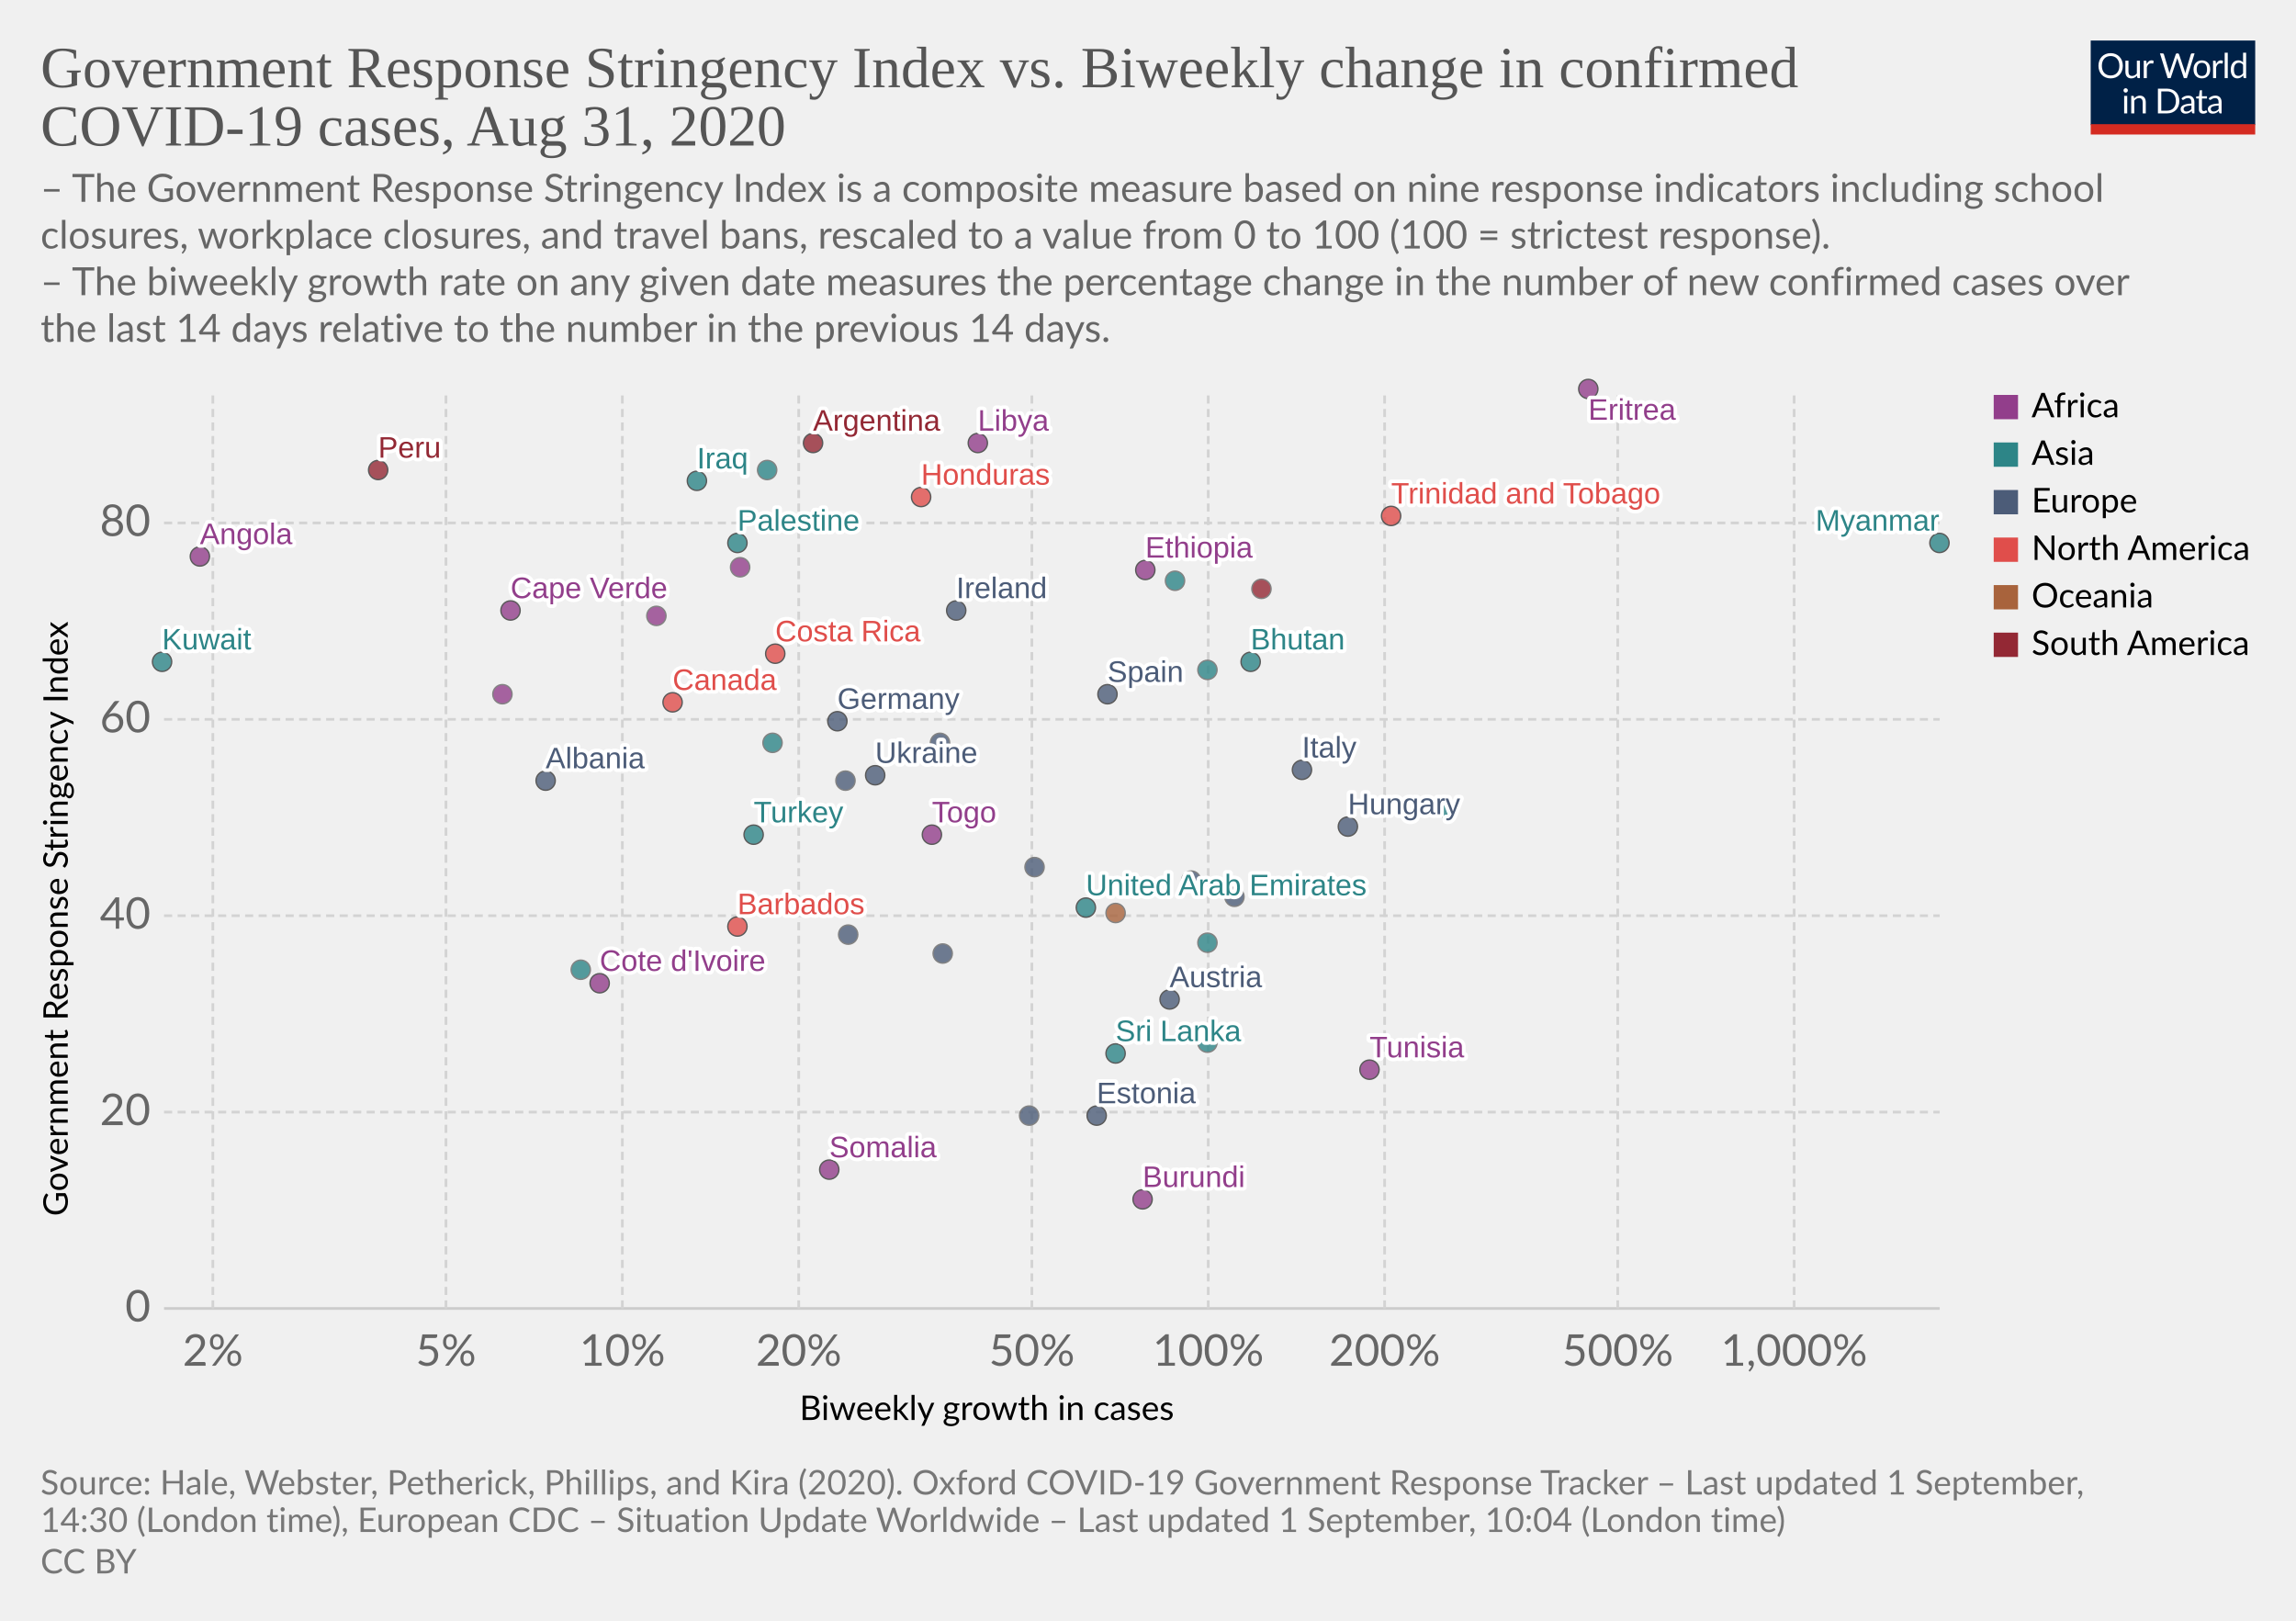
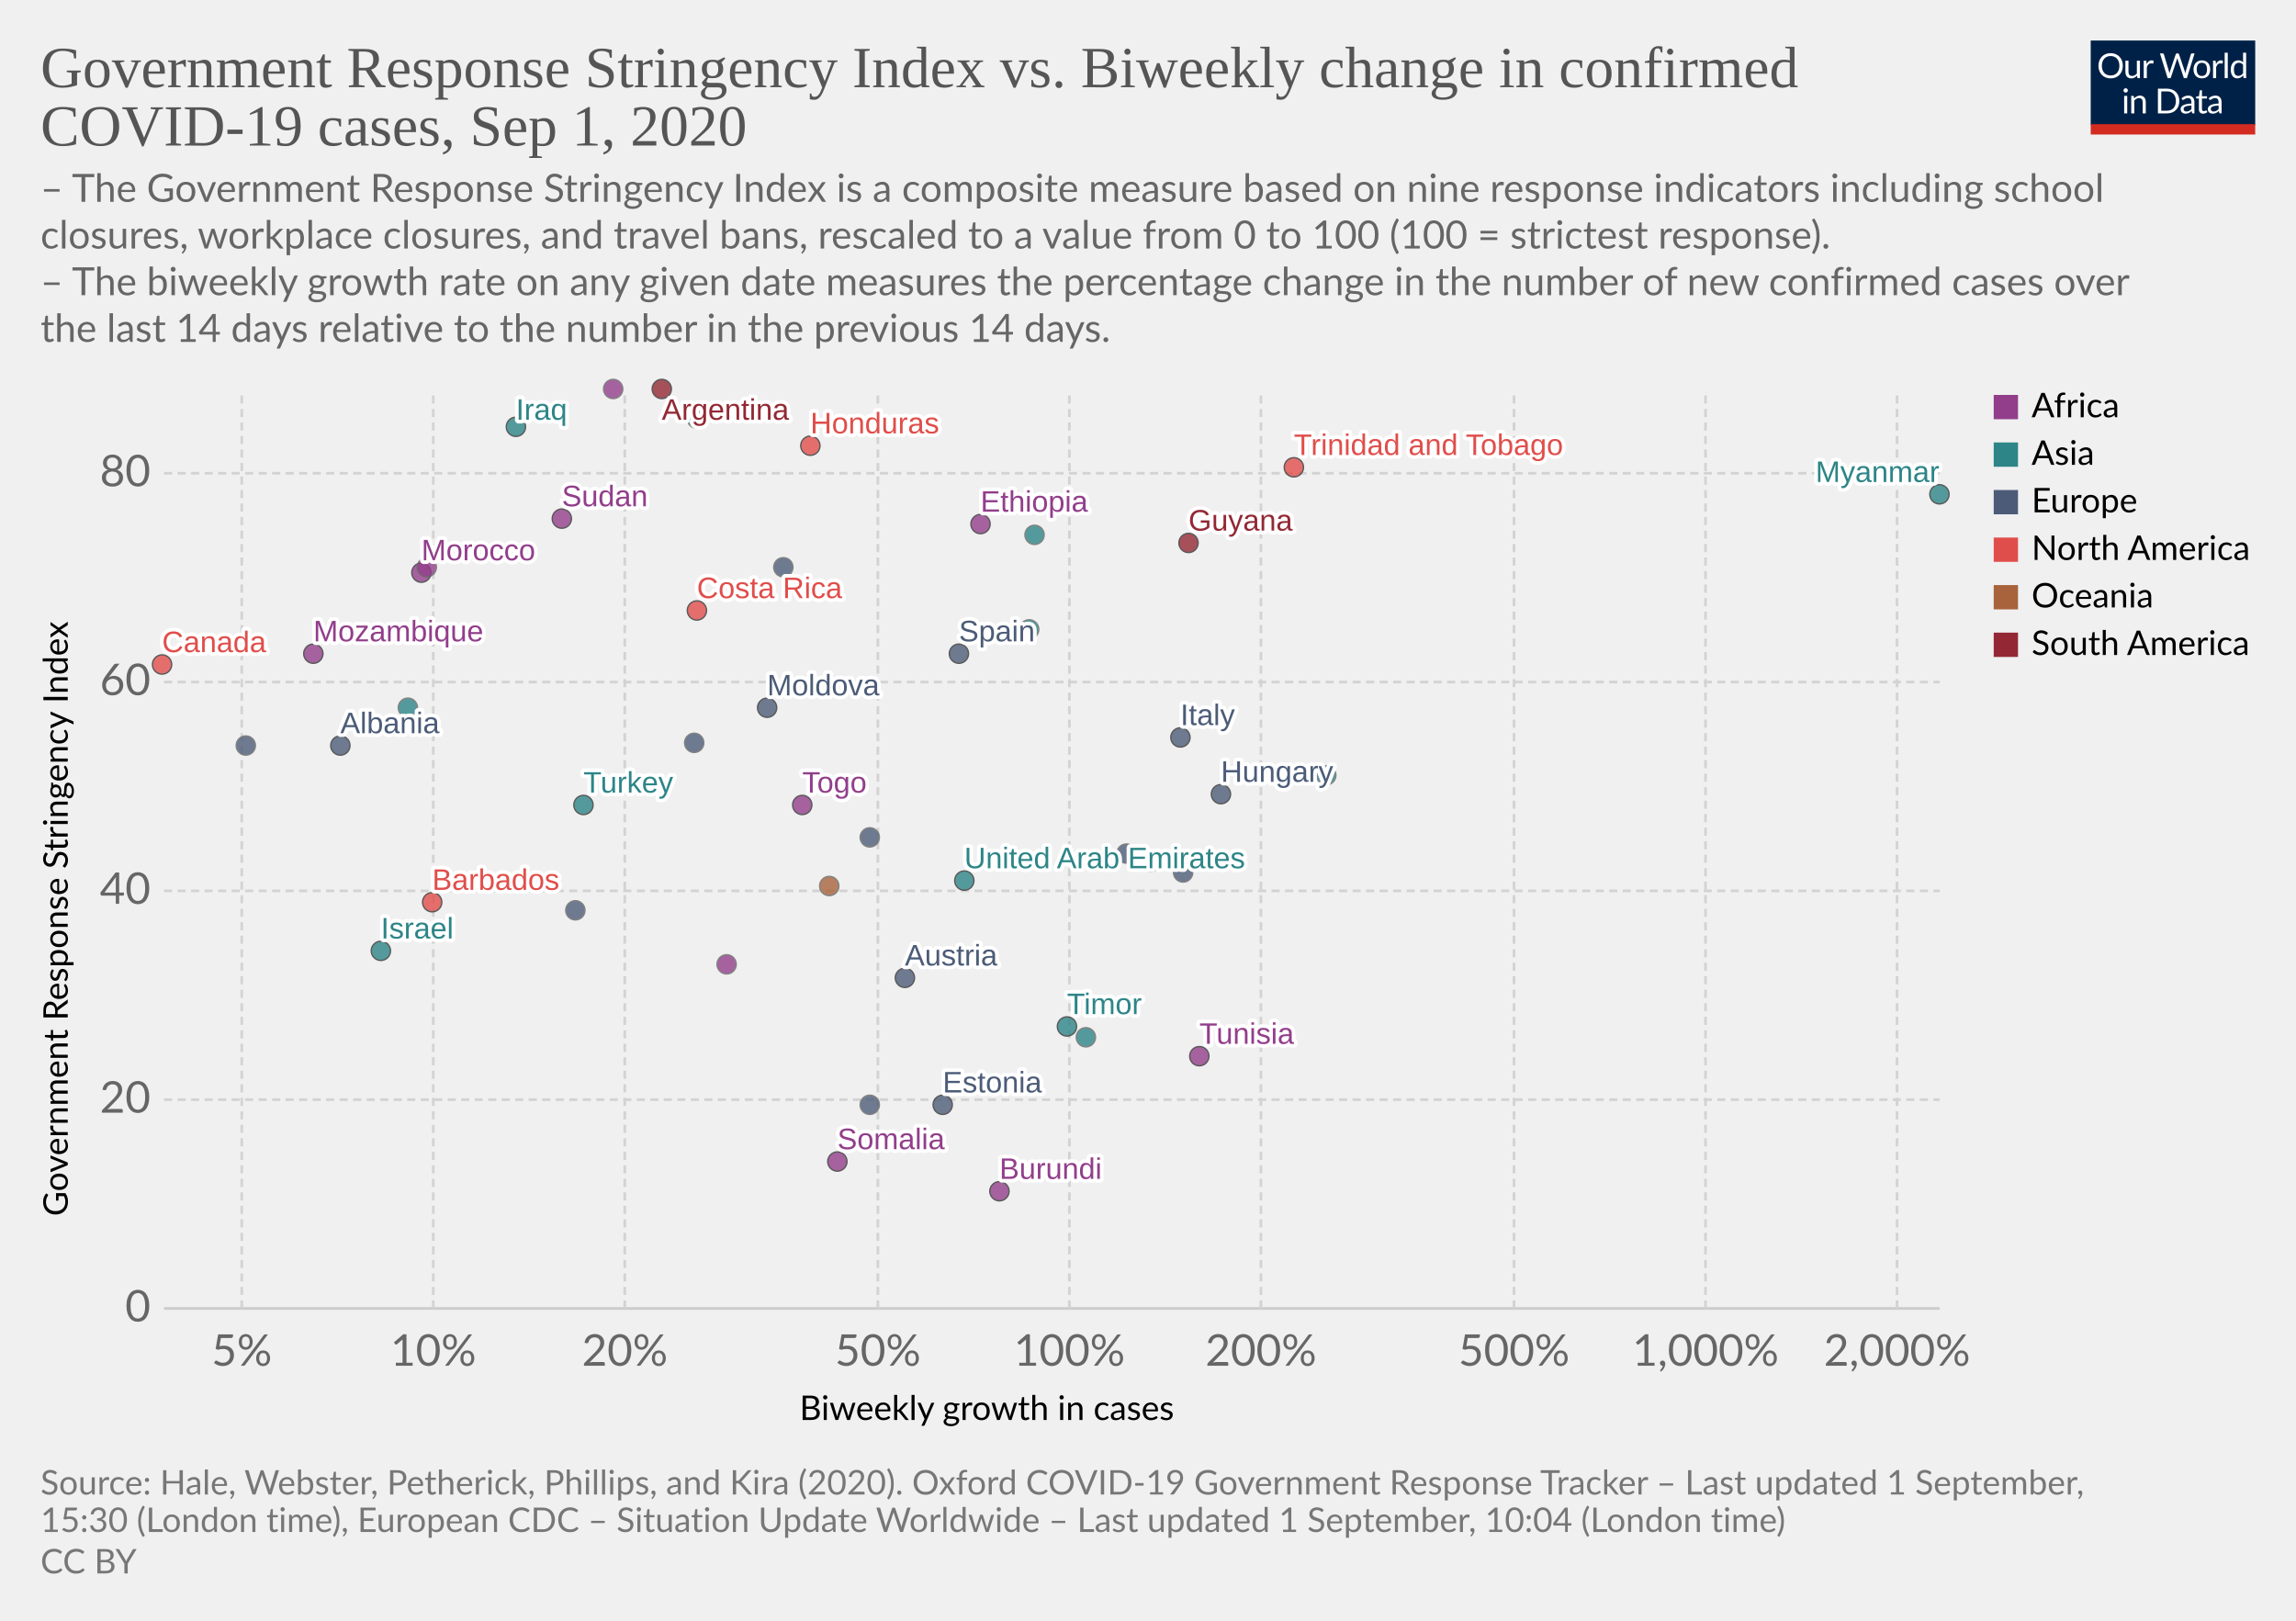
<svg xmlns="http://www.w3.org/2000/svg" version="1.1" style="background-color:#fff;-webkit-font-smoothing:antialiased" width="850" height="600" viewBox="0 0 850 600" font-family="Lato,'Helvetica Neue',Helvetica,Arial,sans-serif" font-size="18" text-rendering="optimizeLegibility">
  <g class="HeaderView">
    <g transform="matrix(.29 0 0 .29 774 15)">
      <svg width="210" height="120" viewBox="0 0 210 120" fill="none">
        <g clip-path="url(#clip0)">
          <path d="M0 0h210v107.89H0V0z" fill="#002147" />
          <path d="M40.98 32.25c0 2.36-.38 4.53-1.12 6.51a14.26 14.26 0 01-8.1 8.4c-1.9.78-4.02 1.17-6.34 1.17a16.6 16.6 0 01-6.33-1.17 14.31 14.31 0 01-8.08-8.4 18.29 18.29 0 01-1.12-6.51c0-2.36.38-4.53 1.12-6.5a14.32 14.32 0 018.07-8.44c1.92-.8 4.03-1.19 6.34-1.19 2.32 0 4.43.4 6.34 1.19 1.92.8 3.56 1.9 4.93 3.34a14.87 14.87 0 013.17 5.1 18.1 18.1 0 011.12 6.5zm-4.38 0c0-1.94-.26-3.68-.8-5.22a10.91 10.91 0 00-2.24-3.89 9.68 9.68 0 00-3.52-2.46 11.95 11.95 0 00-4.62-.86c-1.68 0-3.21.28-4.6.86a9.88 9.88 0 00-3.54 2.46 10.91 10.91 0 00-2.24 3.9c-.53 1.53-.8 3.27-.8 5.2 0 1.94.27 3.68.8 5.22a11.17 11.17 0 002.24 3.9 10.01 10.01 0 003.55 2.44c1.38.56 2.9.83 4.6.83 1.7 0 3.24-.27 4.61-.83a9.8 9.8 0 003.52-2.44 11.17 11.17 0 002.25-3.9c.53-1.54.8-3.28.8-5.21zm26.22-6.54V48H60.5c-.56 0-.9-.27-1.05-.81l-.31-2.4a12.45 12.45 0 01-3.26 2.6c-1.2.64-2.58.96-4.13.96-1.22 0-2.3-.2-3.24-.6a6.52 6.52 0 01-2.33-1.7 7.37 7.37 0 01-1.43-2.67c-.3-1.04-.46-2.2-.46-3.45V25.7h3.91v14.22c0 1.68.38 2.99 1.15 3.91.77.93 1.96 1.39 3.54 1.39 1.16 0 2.24-.27 3.23-.82a10.42 10.42 0 002.8-2.28V25.7h3.91zm8.61 4.47a9.94 9.94 0 012.6-3.56 5.64 5.64 0 013.76-1.3c.47 0 .92.05 1.34.15.44.1.83.27 1.17.49l-.3 2.92c-.09.37-.3.55-.66.55-.2 0-.5-.04-.9-.13a6.21 6.21 0 00-3.24.18c-.54.2-1.03.5-1.47.92-.42.4-.81.9-1.17 1.5-.33.58-.64 1.26-.92 2.02V48H67.7V25.71h2.25c.42 0 .72.08.88.25.16.16.27.44.33.83l.26 3.39zm61.16-13.7L122.75 48h-3.82l-7.99-24.05a21.95 21.95 0 01-.42-1.58 38.36 38.36 0 01-.44 1.58L102.05 48h-3.83L88.4 16.47h3.54c.38 0 .7.1.95.29.26.2.43.43.5.73l6.52 21.9c.1.4.2.83.28 1.28.1.46.2.94.29 1.46l.3-1.46c.12-.47.25-.9.38-1.27l7.41-21.91c.1-.25.26-.48.51-.69.27-.22.58-.33.95-.33h1.23c.38 0 .69.1.92.29.24.2.41.43.53.73l7.4 21.9a28.4 28.4 0 01.68 2.62 29.52 29.52 0 01.52-2.61l6.54-21.91c.07-.27.23-.5.48-.7.27-.21.58-.32.95-.32h3.32zm9.35 8.88c1.63 0 3.1.27 4.4.82a9.43 9.43 0 015.46 5.94c.5 1.4.74 2.98.74 4.73 0 1.76-.25 3.34-.74 4.75a9.43 9.43 0 01-5.46 5.92c-1.3.52-2.77.79-4.4.79-1.64 0-3.12-.27-4.44-.8a9.42 9.42 0 01-3.35-2.3c-.92-1-1.63-2.2-2.13-3.61-.49-1.41-.73-3-.73-4.75s.24-3.33.73-4.73c.5-1.43 1.2-2.64 2.13-3.63a9.4 9.4 0 013.35-2.31c1.32-.55 2.8-.82 4.44-.82zm0 19.89c2.2 0 3.84-.73 4.93-2.2 1.08-1.48 1.63-3.54 1.63-6.18 0-2.66-.55-4.72-1.63-6.2-1.09-1.49-2.73-2.23-4.93-2.23-1.12 0-2.09.2-2.93.57a5.7 5.7 0 00-2.06 1.65 7.5 7.5 0 00-1.24 2.67c-.26 1.04-.4 2.22-.4 3.54 0 2.64.55 4.7 1.64 6.18 1.1 1.47 2.76 2.2 4.99 2.2zm17.97-15.07a9.94 9.94 0 012.6-3.56 5.64 5.64 0 013.76-1.3c.47 0 .91.05 1.34.15.44.1.83.27 1.16.49l-.28 2.92c-.09.37-.31.55-.66.55-.2 0-.5-.04-.9-.13a6.2 6.2 0 00-3.24.18c-.54.2-1.03.5-1.47.92-.43.4-.82.9-1.17 1.5a13.1 13.1 0 00-.92 2.02V48h-3.94V25.71h2.24c.43 0 .72.08.88.25.17.16.28.44.33.83l.27 3.39zm15.04-14.59V48h-3.92V15.6h3.92zm19.55 15.43a6.22 6.22 0 00-2.38-2.05 6.7 6.7 0 00-2.86-.6c-2.07 0-3.66.75-4.77 2.23-1.12 1.48-1.68 3.6-1.68 6.33 0 1.46.13 2.7.38 3.74a7.29 7.29 0 001.1 2.56 4.35 4.35 0 001.78 1.45c.7.3 1.5.46 2.4.46 1.29 0 2.41-.3 3.36-.88a9.6 9.6 0 002.67-2.49V31.02zm3.91-15.43V48h-2.33c-.56 0-.9-.27-1.06-.81l-.35-2.71a12.13 12.13 0 01-3.25 2.77 8.28 8.28 0 01-4.23 1.06 7.31 7.31 0 01-6.14-2.9c-.73-.96-1.3-2.15-1.69-3.57a18.35 18.35 0 01.07-9.48 11.29 11.29 0 011.89-3.7 8.7 8.7 0 017.06-3.34 7.96 7.96 0 016.12 2.62V15.59h3.91zM46.61 70.71V93H42.7V70.71h3.91zm.84-7c0 .39-.08.75-.24 1.09a2.81 2.81 0 01-1.52 1.47 2.67 2.67 0 01-2.16 0 2.9 2.9 0 01-1.45-1.47 2.67 2.67 0 010-2.16c.15-.35.35-.65.6-.9.25-.27.53-.47.85-.62a2.67 2.67 0 012.16 0c.35.15.65.35.9.62.27.25.47.55.62.9.16.34.24.7.24 1.08zm7.97 10.24c.49-.54 1-1.04 1.54-1.48a9.85 9.85 0 013.66-1.84 8.96 8.96 0 015.43.35c.94.4 1.72.97 2.33 1.71a7.36 7.36 0 011.43 2.67c.32 1.04.49 2.19.49 3.45V93h-3.94V78.81c0-1.69-.4-3-1.17-3.92-.76-.93-1.93-1.4-3.5-1.4a6.6 6.6 0 00-3.25.83c-1 .56-1.92 1.31-2.77 2.27V93h-3.94V70.71h2.35c.56 0 .9.28 1.04.82l.3 2.42zm57.7 3.3c0 2.36-.37 4.5-1.11 6.44a14.3 14.3 0 01-3.17 4.98 14.1 14.1 0 01-4.93 3.2c-1.9.76-4.02 1.13-6.33 1.13H85.8V61.47h11.77c2.31 0 4.42.39 6.33 1.15a13.8 13.8 0 018.1 8.18 17.75 17.75 0 011.12 6.45zm-4.37 0c0-1.94-.26-3.67-.8-5.2a10.94 10.94 0 00-2.23-3.87 9.57 9.57 0 00-3.53-2.42 12.23 12.23 0 00-4.61-.83h-7.5v24.62h7.5c1.7 0 3.24-.28 4.61-.84a9.7 9.7 0 003.53-2.4 10.94 10.94 0 002.24-3.87c.53-1.53.8-3.26.8-5.2zm19.8 5.72c-1.8.06-3.34.2-4.62.44-1.26.22-2.3.51-3.1.88-.8.36-1.37.8-1.74 1.3-.35.5-.53 1.05-.53 1.67 0 .58.1 1.1.3 1.52a3 3 0 00.76 1.05c.34.27.73.46 1.17.6.45.11.94.17 1.45.17a7.28 7.28 0 003.5-.81 11.95 11.95 0 002.82-2.2v-4.62zm-12.65-9.11a12.73 12.73 0 013.98-2.66c1.43-.59 3-.88 4.73-.88 1.25 0 2.36.2 3.33.61a6.81 6.81 0 013.94 4.38c.33 1.04.5 2.19.5 3.43V93h-1.74a1.8 1.8 0 01-.88-.18c-.2-.13-.36-.38-.48-.74l-.44-2.12c-.59.55-1.16 1.03-1.72 1.46a9.48 9.48 0 01-3.74 1.7c-.69.15-1.46.23-2.3.23-.87 0-1.69-.12-2.45-.35a5.34 5.34 0 01-3.34-2.93 6.64 6.64 0 01-.49-2.64c0-.88.25-1.72.73-2.53a6.33 6.33 0 012.35-2.17c1.09-.63 2.5-1.15 4.25-1.54 1.75-.41 3.89-.65 6.42-.7v-1.75c0-1.73-.37-3.03-1.12-3.91-.75-.9-1.84-1.34-3.28-1.34-.97 0-1.78.12-2.44.37-.64.23-1.2.5-1.7.81l-1.23.82c-.33.23-.67.35-1 .35-.27 0-.5-.07-.69-.2a2.1 2.1 0 01-.48-.53l-.7-1.25zm27.67 19.5c-1.76 0-3.12-.5-4.07-1.48-.94-.98-1.41-2.4-1.41-4.25V74h-2.68a.9.9 0 01-.6-.2c-.16-.14-.24-.36-.24-.66v-1.56l3.65-.46.9-6.89a.9.9 0 01.29-.52.88.88 0 01.62-.22H142v7.67h6.44V74H142v13.38c0 .94.22 1.63.68 2.09.45.45 1.04.68 1.76.68a3.21 3.21 0 001.85-.53l.55-.35c.16-.12.3-.18.41-.18.2 0 .4.13.55.38l1.15 1.87a7.45 7.45 0 01-2.44 1.5c-.96.35-1.94.52-2.95.52zm19.68-10.4c-1.8.07-3.34.21-4.62.45-1.26.22-2.3.51-3.1.88-.8.36-1.37.8-1.74 1.3-.35.5-.53 1.05-.53 1.67 0 .58.1 1.1.3 1.52.18.42.44.77.76 1.05.34.27.73.46 1.17.6.45.11.94.17 1.45.17a7.3 7.3 0 003.5-.81 12.04 12.04 0 002.82-2.2v-4.62zm-12.65-9.1a12.72 12.72 0 013.99-2.66c1.42-.59 3-.88 4.72-.88 1.25 0 2.36.2 3.33.61a6.81 6.81 0 013.94 4.38c.33 1.04.5 2.19.5 3.43V93h-1.74a1.8 1.8 0 01-.88-.18c-.2-.13-.36-.38-.48-.74l-.44-2.12c-.59.55-1.16 1.03-1.72 1.46a9.48 9.48 0 01-3.74 1.7c-.69.15-1.46.23-2.3.23-.87 0-1.69-.12-2.45-.35a5.33 5.33 0 01-3.34-2.93 6.62 6.62 0 01-.49-2.64c0-.88.25-1.72.73-2.53a6.33 6.33 0 012.35-2.17c1.09-.63 2.5-1.15 4.25-1.54a31.2 31.2 0 016.42-.7v-1.75c0-1.73-.37-3.03-1.12-3.91-.75-.9-1.84-1.34-3.28-1.34-.97 0-1.78.12-2.44.37-.64.23-1.2.5-1.7.81-.46.3-.87.57-1.22.82-.34.23-.68.35-1.02.35-.26 0-.49-.07-.68-.2a1.88 1.88 0 01-.48-.53l-.7-1.25z" fill="#fff" />
          <path fill="#D42B21" d="M0 106.79h210V120H0z" />
        </g>
        <defs>
          <clipPath id="clip0">
            <path fill="#fff" d="M0 0h210v120H0z" />
          </clipPath>
        </defs>
      </svg>
    </g>
    <a href="https://ourworldindata.org/grapher/government-response-stringency-index-vs-biweekly-change-in-confirmed-covid-19-cases" target="_blank" font-family="&quot;Playfair Display&quot;,Georgia,&quot;Times New Roman&quot;,serif">
      <text font-size="21.6" x="15" y="32.3" fill="#555">
        <tspan x="15" y="32.28">Government Response Stringency Index vs. Biweekly change in confirmed</tspan>
-         <tspan x="15" y="53.88">COVID-19 cases, Aug 31, 2020</tspan>
+         <tspan x="15" y="53.88">COVID-19 cases, Sep 1, 2020</tspan>
      </text>
    </a>
    <text font-size="14.4" x="15" y="74.7" fill="#666">
      <tspan x="15" y="74.72">– The Government Response Stringency Index is a composite measure based on nine response indicators including school</tspan>
      <tspan x="15" y="92">closures, workplace closures, and travel bans, rescaled to a value from 0 to 100 (100 = strictest response).</tspan>
      <tspan x="15" y="109.28"> – The biweekly growth rate on any given date measures the percentage change in the number of new confirmed cases over</tspan>
      <tspan x="15" y="126.56">the last 14 days relative to the number in the previous 14 days.</tspan>
    </text>
  </g>
  <g class="ScatterPlot">
    <g class="AxisBoxView">
      <g class="HorizontalAxis">
        <text font-size="12.6" x="296" y="525.7">
          <tspan x="295.99" y="525.68">Biweekly growth in cases</tspan>
        </text>
-         <text x="78.8" y="505.6" fill="#666" text-anchor="middle" font-size="16.2">2%</text>
-         <text x="165.1" y="505.6" fill="#666" text-anchor="middle" font-size="16.2">5%</text>
-         <text x="230.4" y="505.6" fill="#666" text-anchor="middle" font-size="16.2">10%</text>
-         <text x="295.7" y="505.6" fill="#666" text-anchor="middle" font-size="16.2">20%</text>
-         <text x="382" y="505.6" fill="#666" text-anchor="middle" font-size="16.2">50%</text>
-         <text x="447.3" y="505.6" fill="#666" text-anchor="middle" font-size="16.2">100%</text>
-         <text x="512.6" y="505.6" fill="#666" text-anchor="middle" font-size="16.2">200%</text>
-         <text x="598.9" y="505.6" fill="#666" text-anchor="middle" font-size="16.2">500%</text>
-         <text x="664.2" y="505.6" fill="#666" text-anchor="middle" font-size="16.2">1,000%</text>
+         <text x="89.5" y="505.6" fill="#666" text-anchor="middle" font-size="16.2">5%</text>
+         <text x="160.4" y="505.6" fill="#666" text-anchor="middle" font-size="16.2">10%</text>
+         <text x="231.3" y="505.6" fill="#666" text-anchor="middle" font-size="16.2">20%</text>
+         <text x="325" y="505.6" fill="#666" text-anchor="middle" font-size="16.2">50%</text>
+         <text x="395.9" y="505.6" fill="#666" text-anchor="middle" font-size="16.2">100%</text>
+         <text x="466.8" y="505.6" fill="#666" text-anchor="middle" font-size="16.2">200%</text>
+         <text x="560.5" y="505.6" fill="#666" text-anchor="middle" font-size="16.2">500%</text>
+         <text x="631.4" y="505.6" fill="#666" text-anchor="middle" font-size="16.2">1,000%</text>
+         <text x="702.3" y="505.6" fill="#666" text-anchor="middle" font-size="16.2">2,000%</text>
      </g>
      <g class="VerticalAxis">
        <text font-size="12.6" x="-450.2" y="25.1" transform="rotate(-90)">
          <tspan x="-450.2" y="25.08">Government Response Stringency Index</tspan>
        </text>
        <text x="55.74" y="484.4" fill="#666" dominant-baseline="middle" text-anchor="end" font-size="16.2">0</text>
-         <text x="55.74" y="411.7" fill="#666" dominant-baseline="middle" text-anchor="end" font-size="16.2">20</text>
-         <text x="55.74" y="339" fill="#666" dominant-baseline="middle" text-anchor="end" font-size="16.2">40</text>
-         <text x="55.74" y="266.3" fill="#666" dominant-baseline="middle" text-anchor="end" font-size="16.2">60</text>
-         <text x="55.74" y="193.6" fill="#666" dominant-baseline="middle" text-anchor="end" font-size="16.2">80</text>
+         <text x="55.74" y="407.1" fill="#666" dominant-baseline="middle" text-anchor="end" font-size="16.2">20</text>
+         <text x="55.74" y="329.8" fill="#666" dominant-baseline="middle" text-anchor="end" font-size="16.2">40</text>
+         <text x="55.74" y="252.5" fill="#666" dominant-baseline="middle" text-anchor="end" font-size="16.2">60</text>
+         <text x="55.74" y="175.2" fill="#666" dominant-baseline="middle" text-anchor="end" font-size="16.2">80</text>
      </g>
      <g class="AxisGridLines horizontalLines">
        <path stroke="#ccc" d="M60.74 484.4h657.35" />
-         <path stroke="#d3d3d3" stroke-dasharray="3,2" d="M60.74 411.7h657.35M60.74 339h657.35M60.74 266.3h657.35M60.74 193.6h657.35" />
+         <path stroke="#d3d3d3" stroke-dasharray="3,2" d="M60.74 407.1h657.35M60.74 329.8h657.35M60.74 252.5h657.35M60.74 175.2h657.35" />
      </g>
      <g class="AxisGridLines verticalLines" stroke="#d3d3d3" stroke-dasharray="3,2">
-         <path d="M78.8 484.4v-340M165.1 484.4v-340M230.4 484.4v-340M295.7 484.4v-340M382 484.4v-340M447.3 484.4v-340M512.6 484.4v-340M598.9 484.4v-340M664.2 484.4v-340" />
+         <path d="M89.5 484.4v-340M160.4 484.4v-340M231.3 484.4v-340M325 484.4v-340M395.9 484.4v-340M466.8 484.4v-340M560.5 484.4v-340M631.4 484.4v-340M702.3 484.4v-340" />
      </g>
    </g>
    <g class="PointsWithLabels clickable" clip-path="url(#a)" font-family="Arial, sans-serif">
      <path fill="rgba(255,255,255,0)" d="M60.74 144.4h657.35v340H60.74z" />
      <defs>
        <clipPath id="a">
          <path d="M50.74 134.4h677.35v360H50.74z" />
        </clipPath>
      </defs>
      <g class="key-United-Arab-Emirates_0">
-         <circle cx="402" cy="336" r="3.57" fill="#2D8587" opacity=".8" stroke="#333" stroke-width=".5" />
+         <circle cx="357" cy="326" r="3.57" fill="#2D8587" opacity=".8" stroke="#333" stroke-width=".5" />
      </g>
      <g class="key-Argentina_0">
-         <circle cx="301" cy="164" r="3.57" fill="#932834" opacity=".8" stroke="#333" stroke-width=".5" />
+         <circle cx="245" cy="144" r="3.57" fill="#932834" opacity=".8" stroke="#333" stroke-width=".5" />
      </g>
      <g class="key-Austria_0">
-         <circle cx="433" cy="370" r="3.57" fill="#4C5C78" opacity=".8" stroke="#333" stroke-width=".5" />
+         <circle cx="335" cy="362" r="3.57" fill="#4C5C78" opacity=".8" stroke="#333" stroke-width=".5" />
      </g>
      <g class="key-Azerbaijan_0">
-         <circle cx="284" cy="174" r="3.57" fill="#2D8587" opacity=".8" stroke="#666" stroke-width=".5" />
+         <circle cx="258" cy="155" r="3.57" fill="#2D8587" opacity=".8" stroke="#666" stroke-width=".5" />
      </g>
      <g class="key-Barbados_0">
-         <circle cx="273" cy="343" r="3.57" fill="#E04E4B" opacity=".8" stroke="#333" stroke-width=".5" />
+         <circle cx="160" cy="334" r="3.57" fill="#E04E4B" opacity=".8" stroke="#333" stroke-width=".5" />
      </g>
      <g class="key-Canada_0">
-         <circle cx="249" cy="260" r="3.57" fill="#E04E4B" opacity=".8" stroke="#333" stroke-width=".5" />
+         <circle cx="60" cy="246" r="3.57" fill="#E04E4B" opacity=".8" stroke="#333" stroke-width=".5" />
      </g>
      <g class="key-Switzerland_0">
-         <circle cx="383" cy="321" r="3.57" fill="#4C5C78" opacity=".8" stroke="#666" stroke-width=".5" />
+         <circle cx="322" cy="310" r="3.57" fill="#4C5C78" opacity=".8" stroke="#666" stroke-width=".5" />
      </g>
      <g class="key-Costa-Rica_0">
-         <circle cx="287" cy="242" r="3.57" fill="#E04E4B" opacity=".8" stroke="#333" stroke-width=".5" />
-       </g>
-       <g class="key-Czech-Republic_0">
-         <circle cx="349" cy="353" r="3.57" fill="#4C5C78" opacity=".8" stroke="#666" stroke-width=".5" />
-       </g>
-       <g class="key-Germany_0">
-         <circle cx="310" cy="267" r="3.57" fill="#4C5C78" opacity=".8" stroke="#333" stroke-width=".5" />
-       </g>
-       <g class="key-Bhutan_0">
-         <circle cx="463" cy="245" r="3.57" fill="#2D8587" opacity=".8" stroke="#333" stroke-width=".5" />
-       </g>
-       <g class="key-Palestine_0">
-         <circle cx="273" cy="201" r="3.57" fill="#2D8587" opacity=".8" stroke="#333" stroke-width=".5" />
-       </g>
-       <g class="key-Peru_0">
-         <circle cx="140" cy="174" r="3.57" fill="#932834" opacity=".8" stroke="#333" stroke-width=".5" />
+         <circle cx="258" cy="226" r="3.57" fill="#E04E4B" opacity=".8" stroke="#333" stroke-width=".5" />
      </g>
      <g class="key-Togo_0">
-         <circle cx="345" cy="309" r="3.57" fill="#923E8B" opacity=".8" stroke="#333" stroke-width=".5" />
+         <circle cx="297" cy="298" r="3.57" fill="#923E8B" opacity=".8" stroke="#333" stroke-width=".5" />
      </g>
      <g class="key-Moldova_0">
-         <circle cx="348" cy="275" r="3.57" fill="#4C5C78" opacity=".8" stroke="#666" stroke-width=".5" />
+         <circle cx="284" cy="262" r="3.57" fill="#4C5C78" opacity=".8" stroke="#333" stroke-width=".5" />
      </g>
      <g class="key-Albania_0">
-         <circle cx="202" cy="289" r="3.57" fill="#4C5C78" opacity=".8" stroke="#333" stroke-width=".5" />
-       </g>
-       <g class="key-Brunei_0">
-         <circle cx="447" cy="349" r="3.57" fill="#2D8587" opacity=".8" stroke="#666" stroke-width=".5" />
+         <circle cx="126" cy="276" r="3.57" fill="#4C5C78" opacity=".8" stroke="#333" stroke-width=".5" />
      </g>
      <g class="key-Cote-d__0027Ivoire_0">
-         <circle cx="222" cy="364" r="3.57" fill="#923E8B" opacity=".8" stroke="#333" stroke-width=".5" />
+         <circle cx="269" cy="357" r="3.57" fill="#923E8B" opacity=".8" stroke="#666" stroke-width=".5" />
      </g>
      <g class="key-Turkey_0">
-         <circle cx="279" cy="309" r="3.57" fill="#2D8587" opacity=".8" stroke="#333" stroke-width=".5" />
+         <circle cx="216" cy="298" r="3.57" fill="#2D8587" opacity=".8" stroke="#333" stroke-width=".5" />
      </g>
      <g class="key-Trinidad-and-Tobago_0">
-         <circle cx="515" cy="191" r="3.57" fill="#E04E4B" opacity=".8" stroke="#333" stroke-width=".5" />
+         <circle cx="479" cy="173" r="3.57" fill="#E04E4B" opacity=".8" stroke="#333" stroke-width=".5" />
      </g>
      <g class="key-Ethiopia_0">
-         <circle cx="424" cy="211" r="3.57" fill="#923E8B" opacity=".8" stroke="#333" stroke-width=".5" />
+         <circle cx="363" cy="194" r="3.57" fill="#923E8B" opacity=".8" stroke="#333" stroke-width=".5" />
      </g>
      <g class="key-Sudan_0">
-         <circle cx="274" cy="210" r="3.57" fill="#923E8B" opacity=".8" stroke="#666" stroke-width=".5" />
+         <circle cx="208" cy="192" r="3.57" fill="#923E8B" opacity=".8" stroke="#333" stroke-width=".5" />
      </g>
      <g class="key-Spain_0">
-         <circle cx="410" cy="257" r="3.57" fill="#4C5C78" opacity=".8" stroke="#333" stroke-width=".5" />
+         <circle cx="355" cy="242" r="3.57" fill="#4C5C78" opacity=".8" stroke="#333" stroke-width=".5" />
      </g>
      <g class="key-Estonia_0">
-         <circle cx="406" cy="413" r="3.57" fill="#4C5C78" opacity=".8" stroke="#333" stroke-width=".5" />
+         <circle cx="349" cy="409" r="3.57" fill="#4C5C78" opacity=".8" stroke="#333" stroke-width=".5" />
      </g>
      <g class="key-Finland_0">
-         <circle cx="314" cy="346" r="3.57" fill="#4C5C78" opacity=".8" stroke="#666" stroke-width=".5" />
+         <circle cx="213" cy="337" r="3.57" fill="#4C5C78" opacity=".8" stroke="#666" stroke-width=".5" />
      </g>
      <g class="key-France_0">
-         <circle cx="441" cy="326" r="3.57" fill="#4C5C78" opacity=".8" stroke="#666" stroke-width=".5" />
+         <circle cx="417" cy="316" r="3.57" fill="#4C5C78" opacity=".8" stroke="#666" stroke-width=".5" />
      </g>
      <g class="key-Guyana_0">
-         <circle cx="467" cy="218" r="3.57" fill="#932834" opacity=".8" stroke="#666" stroke-width=".5" />
+         <circle cx="440" cy="201" r="3.57" fill="#932834" opacity=".8" stroke="#333" stroke-width=".5" />
      </g>
      <g class="key-Honduras_0">
-         <circle cx="341" cy="184" r="3.57" fill="#E04E4B" opacity=".8" stroke="#333" stroke-width=".5" />
+         <circle cx="300" cy="165" r="3.57" fill="#E04E4B" opacity=".8" stroke="#333" stroke-width=".5" />
      </g>
      <g class="key-Hungary_0">
-         <circle cx="499" cy="306" r="3.57" fill="#4C5C78" opacity=".8" stroke="#333" stroke-width=".5" />
+         <circle cx="452" cy="294" r="3.57" fill="#4C5C78" opacity=".8" stroke="#333" stroke-width=".5" />
      </g>
      <g class="key-Ireland_0">
-         <circle cx="354" cy="226" r="3.57" fill="#4C5C78" opacity=".8" stroke="#333" stroke-width=".5" />
+         <circle cx="290" cy="210" r="3.57" fill="#4C5C78" opacity=".8" stroke="#666" stroke-width=".5" />
      </g>
      <g class="key-Iraq_0">
-         <circle cx="258" cy="178" r="3.57" fill="#2D8587" opacity=".8" stroke="#333" stroke-width=".5" />
+         <circle cx="191" cy="158" r="3.57" fill="#2D8587" opacity=".8" stroke="#333" stroke-width=".5" />
      </g>
      <g class="key-Israel_0">
-         <circle cx="215" cy="359" r="3.57" fill="#2D8587" opacity=".8" stroke="#666" stroke-width=".5" />
+         <circle cx="141" cy="352" r="3.57" fill="#2D8587" opacity=".8" stroke="#333" stroke-width=".5" />
      </g>
      <g class="key-Italy_0">
-         <circle cx="482" cy="285" r="3.57" fill="#4C5C78" opacity=".8" stroke="#333" stroke-width=".5" />
+         <circle cx="437" cy="273" r="3.57" fill="#4C5C78" opacity=".8" stroke="#333" stroke-width=".5" />
      </g>
      <g class="key-Jordan_0">
-         <circle cx="535" cy="299" r="3.57" fill="#2D8587" opacity=".8" stroke="#666" stroke-width=".5" />
+         <circle cx="491" cy="287" r="3.57" fill="#2D8587" opacity=".8" stroke="#666" stroke-width=".5" />
      </g>
      <g class="key-Syria_0">
-         <circle cx="286" cy="275" r="3.57" fill="#2D8587" opacity=".8" stroke="#666" stroke-width=".5" />
-       </g>
-       <g class="key-Angola_0">
-         <circle cx="74" cy="206" r="3.57" fill="#923E8B" opacity=".8" stroke="#333" stroke-width=".5" />
+         <circle cx="151" cy="262" r="3.57" fill="#2D8587" opacity=".8" stroke="#666" stroke-width=".5" />
      </g>
      <g class="key-Andorra_0">
-         <circle cx="457" cy="332" r="3.57" fill="#4C5C78" opacity=".8" stroke="#666" stroke-width=".5" />
+         <circle cx="438" cy="323" r="3.57" fill="#4C5C78" opacity=".8" stroke="#666" stroke-width=".5" />
      </g>
      <g class="key-Morocco_0">
-         <circle cx="243" cy="228" r="3.57" fill="#923E8B" opacity=".8" stroke="#666" stroke-width=".5" />
+         <circle cx="156" cy="212" r="3.57" fill="#923E8B" opacity=".8" stroke="#333" stroke-width=".5" />
      </g>
      <g class="key-Tunisia_0">
-         <circle cx="507" cy="396" r="3.57" fill="#923E8B" opacity=".8" stroke="#333" stroke-width=".5" />
+         <circle cx="444" cy="391" r="3.57" fill="#923E8B" opacity=".8" stroke="#333" stroke-width=".5" />
      </g>
      <g class="key-Ukraine_0">
-         <circle cx="324" cy="287" r="3.57" fill="#4C5C78" opacity=".8" stroke="#333" stroke-width=".5" />
+         <circle cx="257" cy="275" r="3.57" fill="#4C5C78" opacity=".8" stroke="#666" stroke-width=".5" />
      </g>
      <g class="key-Bosnia-and-Herzegovina_0">
-         <circle cx="313" cy="289" r="3.57" fill="#4C5C78" opacity=".8" stroke="#666" stroke-width=".5" />
+         <circle cx="91" cy="276" r="3.57" fill="#4C5C78" opacity=".8" stroke="#666" stroke-width=".5" />
      </g>
      <g class="key-Mozambique_0">
-         <circle cx="186" cy="257" r="3.57" fill="#923E8B" opacity=".8" stroke="#666" stroke-width=".5" />
+         <circle cx="116" cy="242" r="3.57" fill="#923E8B" opacity=".8" stroke="#333" stroke-width=".5" />
      </g>
      <g class="key-Libya_0">
-         <circle cx="362" cy="164" r="3.57" fill="#923E8B" opacity=".8" stroke="#333" stroke-width=".5" />
+         <circle cx="227" cy="144" r="3.57" fill="#923E8B" opacity=".8" stroke="#666" stroke-width=".5" />
      </g>
      <g class="key-Burundi_0">
-         <circle cx="423" cy="444" r="3.57" fill="#923E8B" opacity=".8" stroke="#333" stroke-width=".5" />
+         <circle cx="370" cy="441" r="3.57" fill="#923E8B" opacity=".8" stroke="#333" stroke-width=".5" />
      </g>
      <g class="key-Timor_0">
-         <circle cx="447" cy="386" r="3.57" fill="#2D8587" opacity=".8" stroke="#666" stroke-width=".5" />
-       </g>
-       <g class="key-Kuwait_0">
-         <circle cx="60" cy="245" r="3.57" fill="#2D8587" opacity=".8" stroke="#333" stroke-width=".5" />
+         <circle cx="395" cy="380" r="3.57" fill="#2D8587" opacity=".8" stroke="#333" stroke-width=".5" />
      </g>
      <g class="key-Lebanon_0">
-         <circle cx="447" cy="248" r="3.57" fill="#2D8587" opacity=".8" stroke="#666" stroke-width=".5" />
+         <circle cx="381" cy="233" r="3.57" fill="#2D8587" opacity=".8" stroke="#666" stroke-width=".5" />
      </g>
      <g class="key-Sri-Lanka_0">
-         <circle cx="413" cy="390" r="3.57" fill="#2D8587" opacity=".8" stroke="#333" stroke-width=".5" />
+         <circle cx="402" cy="384" r="3.57" fill="#2D8587" opacity=".8" stroke="#666" stroke-width=".5" />
      </g>
      <g class="key-Lithuania_0">
-         <circle cx="381" cy="413" r="3.57" fill="#4C5C78" opacity=".8" stroke="#666" stroke-width=".5" />
+         <circle cx="322" cy="409" r="3.57" fill="#4C5C78" opacity=".8" stroke="#666" stroke-width=".5" />
      </g>
      <g class="key-Myanmar_0">
-         <circle cx="718" cy="201" r="3.57" fill="#2D8587" opacity=".8" stroke="#333" stroke-width=".5" />
+         <circle cx="718" cy="183" r="3.57" fill="#2D8587" opacity=".8" stroke="#333" stroke-width=".5" />
      </g>
      <g class="key-Nepal_0">
-         <circle cx="435" cy="215" r="3.57" fill="#2D8587" opacity=".8" stroke="#666" stroke-width=".5" />
+         <circle cx="383" cy="198" r="3.57" fill="#2D8587" opacity=".8" stroke="#666" stroke-width=".5" />
      </g>
      <g class="key-New-Zealand_0">
-         <circle cx="413" cy="338" r="3.57" fill="#A8633C" opacity=".8" stroke="#666" stroke-width=".5" />
+         <circle cx="307" cy="328" r="3.57" fill="#A8633C" opacity=".8" stroke="#666" stroke-width=".5" />
      </g>
      <g class="key-Somalia_0">
-         <circle cx="307" cy="433" r="3.57" fill="#923E8B" opacity=".8" stroke="#333" stroke-width=".5" />
+         <circle cx="310" cy="430" r="3.57" fill="#923E8B" opacity=".8" stroke="#333" stroke-width=".5" />
+       </g>
+       <g class="key-Gibraltar_0">
+         <circle cx="426" cy="319" r="3.57" fill="#4C5C78" opacity=".8" stroke="#666" stroke-width=".5" />
      </g>
      <g class="key-Cape-Verde_0">
-         <circle cx="189" cy="226" r="3.57" fill="#923E8B" opacity=".8" stroke="#333" stroke-width=".5" />
-       </g>
-       <g class="key-Eritrea_0">
-         <circle cx="588" cy="144" r="3.57" fill="#923E8B" opacity=".8" stroke="#333" stroke-width=".5" />
+         <circle cx="158" cy="210" r="3.57" fill="#923E8B" opacity=".8" stroke="#666" stroke-width=".5" />
      </g>
      <g class="backgroundLabels" fill="#333" font-size="11" font-weight="400">
-         <text x="402" y="331.43" fill="#fff" stroke="#fff" stroke-linecap="round" stroke-linejoin="round" stroke-width=".25em">United Arab Emirates</text>
-         <text x="402" y="331.43" fill="#2D8587">United Arab Emirates</text>
-         <text x="301" y="159.43" fill="#fff" stroke="#fff" stroke-linecap="round" stroke-linejoin="round" stroke-width=".25em">Argentina</text>
-         <text x="301" y="159.43" fill="#932834">Argentina</text>
-         <text x="433" y="365.43" fill="#fff" stroke="#fff" stroke-linecap="round" stroke-linejoin="round" stroke-width=".25em">Austria</text>
-         <text x="433" y="365.43" fill="#4C5C78">Austria</text>
-         <text x="273" y="338.43" fill="#fff" stroke="#fff" stroke-linecap="round" stroke-linejoin="round" stroke-width=".25em">Barbados</text>
-         <text x="273" y="338.43" fill="#E04E4B">Barbados</text>
-         <text x="249" y="255.43" fill="#fff" stroke="#fff" stroke-linecap="round" stroke-linejoin="round" stroke-width=".25em">Canada</text>
-         <text x="249" y="255.43" fill="#E04E4B">Canada</text>
-         <text x="287" y="237.43" fill="#fff" stroke="#fff" stroke-linecap="round" stroke-linejoin="round" stroke-width=".25em">Costa Rica</text>
-         <text x="287" y="237.43" fill="#E04E4B">Costa Rica</text>
-         <text x="310" y="262.43" fill="#fff" stroke="#fff" stroke-linecap="round" stroke-linejoin="round" stroke-width=".25em">Germany</text>
-         <text x="310" y="262.43" fill="#4C5C78">Germany</text>
-         <text x="463" y="240.43" fill="#fff" stroke="#fff" stroke-linecap="round" stroke-linejoin="round" stroke-width=".25em">Bhutan</text>
-         <text x="463" y="240.43" fill="#2D8587">Bhutan</text>
-         <text x="273" y="196.43" fill="#fff" stroke="#fff" stroke-linecap="round" stroke-linejoin="round" stroke-width=".25em">Palestine</text>
-         <text x="273" y="196.43" fill="#2D8587">Palestine</text>
-         <text x="140" y="169.43" fill="#fff" stroke="#fff" stroke-linecap="round" stroke-linejoin="round" stroke-width=".25em">Peru</text>
-         <text x="140" y="169.43" fill="#932834">Peru</text>
-         <text x="345" y="304.43" fill="#fff" stroke="#fff" stroke-linecap="round" stroke-linejoin="round" stroke-width=".25em">Togo</text>
-         <text x="345" y="304.43" fill="#923E8B">Togo</text>
-         <text x="202" y="284.43" fill="#fff" stroke="#fff" stroke-linecap="round" stroke-linejoin="round" stroke-width=".25em">Albania</text>
-         <text x="202" y="284.43" fill="#4C5C78">Albania</text>
-         <text x="222" y="359.43" fill="#fff" stroke="#fff" stroke-linecap="round" stroke-linejoin="round" stroke-width=".25em">Cote d'Ivoire</text>
-         <text x="222" y="359.43" fill="#923E8B">Cote d'Ivoire</text>
-         <text x="279" y="304.43" fill="#fff" stroke="#fff" stroke-linecap="round" stroke-linejoin="round" stroke-width=".25em">Turkey</text>
-         <text x="279" y="304.43" fill="#2D8587">Turkey</text>
-         <text x="515" y="186.43" fill="#fff" stroke="#fff" stroke-linecap="round" stroke-linejoin="round" stroke-width=".25em">Trinidad and Tobago</text>
-         <text x="515" y="186.43" fill="#E04E4B">Trinidad and Tobago</text>
-         <text x="424" y="206.43" fill="#fff" stroke="#fff" stroke-linecap="round" stroke-linejoin="round" stroke-width=".25em">Ethiopia</text>
-         <text x="424" y="206.43" fill="#923E8B">Ethiopia</text>
-         <text x="410" y="252.43" fill="#fff" stroke="#fff" stroke-linecap="round" stroke-linejoin="round" stroke-width=".25em">Spain</text>
-         <text x="410" y="252.43" fill="#4C5C78">Spain</text>
-         <text x="406" y="408.43" fill="#fff" stroke="#fff" stroke-linecap="round" stroke-linejoin="round" stroke-width=".25em">Estonia</text>
-         <text x="406" y="408.43" fill="#4C5C78">Estonia</text>
-         <text x="341" y="179.43" fill="#fff" stroke="#fff" stroke-linecap="round" stroke-linejoin="round" stroke-width=".25em">Honduras</text>
-         <text x="341" y="179.43" fill="#E04E4B">Honduras</text>
-         <text x="499" y="301.43" fill="#fff" stroke="#fff" stroke-linecap="round" stroke-linejoin="round" stroke-width=".25em">Hungary</text>
-         <text x="499" y="301.43" fill="#4C5C78">Hungary</text>
-         <text x="354" y="221.43" fill="#fff" stroke="#fff" stroke-linecap="round" stroke-linejoin="round" stroke-width=".25em">Ireland</text>
-         <text x="354" y="221.43" fill="#4C5C78">Ireland</text>
-         <text x="258" y="173.43" fill="#fff" stroke="#fff" stroke-linecap="round" stroke-linejoin="round" stroke-width=".25em">Iraq</text>
-         <text x="258" y="173.43" fill="#2D8587">Iraq</text>
-         <text x="482" y="280.43" fill="#fff" stroke="#fff" stroke-linecap="round" stroke-linejoin="round" stroke-width=".25em">Italy</text>
-         <text x="482" y="280.43" fill="#4C5C78">Italy</text>
-         <text x="74" y="201.43" fill="#fff" stroke="#fff" stroke-linecap="round" stroke-linejoin="round" stroke-width=".25em">Angola</text>
-         <text x="74" y="201.43" fill="#923E8B">Angola</text>
-         <text x="507" y="391.43" fill="#fff" stroke="#fff" stroke-linecap="round" stroke-linejoin="round" stroke-width=".25em">Tunisia</text>
-         <text x="507" y="391.43" fill="#923E8B">Tunisia</text>
-         <text x="324" y="282.43" fill="#fff" stroke="#fff" stroke-linecap="round" stroke-linejoin="round" stroke-width=".25em">Ukraine</text>
-         <text x="324" y="282.43" fill="#4C5C78">Ukraine</text>
-         <text x="362" y="159.43" fill="#fff" stroke="#fff" stroke-linecap="round" stroke-linejoin="round" stroke-width=".25em">Libya</text>
-         <text x="362" y="159.43" fill="#923E8B">Libya</text>
-         <text x="423" y="439.43" fill="#fff" stroke="#fff" stroke-linecap="round" stroke-linejoin="round" stroke-width=".25em">Burundi</text>
-         <text x="423" y="439.43" fill="#923E8B">Burundi</text>
-         <text x="60" y="240.43" fill="#fff" stroke="#fff" stroke-linecap="round" stroke-linejoin="round" stroke-width=".25em">Kuwait</text>
-         <text x="60" y="240.43" fill="#2D8587">Kuwait</text>
-         <text x="413" y="385.43" fill="#fff" stroke="#fff" stroke-linecap="round" stroke-linejoin="round" stroke-width=".25em">Sri Lanka</text>
-         <text x="413" y="385.43" fill="#2D8587">Sri Lanka</text>
-         <text x="672.13" y="196.43" fill="#fff" stroke="#fff" stroke-linecap="round" stroke-linejoin="round" stroke-width=".25em">Myanmar</text>
-         <text x="672.13" y="196.43" fill="#2D8587">Myanmar</text>
-         <text x="307" y="428.43" fill="#fff" stroke="#fff" stroke-linecap="round" stroke-linejoin="round" stroke-width=".25em">Somalia</text>
-         <text x="307" y="428.43" fill="#923E8B">Somalia</text>
-         <text x="189" y="221.43" fill="#fff" stroke="#fff" stroke-linecap="round" stroke-linejoin="round" stroke-width=".25em">Cape Verde</text>
-         <text x="189" y="221.43" fill="#923E8B">Cape Verde</text>
-         <text x="588" y="155.4" fill="#fff" stroke="#fff" stroke-linecap="round" stroke-linejoin="round" stroke-width=".25em">Eritrea</text>
-         <text x="588" y="155.4" fill="#923E8B">Eritrea</text>
+         <text x="357" y="321.43" fill="#fff" stroke="#fff" stroke-linecap="round" stroke-linejoin="round" stroke-width=".25em">United Arab Emirates</text>
+         <text x="357" y="321.43" fill="#2D8587">United Arab Emirates</text>
+         <text x="245" y="155.4" fill="#fff" stroke="#fff" stroke-linecap="round" stroke-linejoin="round" stroke-width=".25em">Argentina</text>
+         <text x="245" y="155.4" fill="#932834">Argentina</text>
+         <text x="335" y="357.43" fill="#fff" stroke="#fff" stroke-linecap="round" stroke-linejoin="round" stroke-width=".25em">Austria</text>
+         <text x="335" y="357.43" fill="#4C5C78">Austria</text>
+         <text x="160" y="329.43" fill="#fff" stroke="#fff" stroke-linecap="round" stroke-linejoin="round" stroke-width=".25em">Barbados</text>
+         <text x="160" y="329.43" fill="#E04E4B">Barbados</text>
+         <text x="60" y="241.43" fill="#fff" stroke="#fff" stroke-linecap="round" stroke-linejoin="round" stroke-width=".25em">Canada</text>
+         <text x="60" y="241.43" fill="#E04E4B">Canada</text>
+         <text x="258" y="221.43" fill="#fff" stroke="#fff" stroke-linecap="round" stroke-linejoin="round" stroke-width=".25em">Costa Rica</text>
+         <text x="258" y="221.43" fill="#E04E4B">Costa Rica</text>
+         <text x="297" y="293.43" fill="#fff" stroke="#fff" stroke-linecap="round" stroke-linejoin="round" stroke-width=".25em">Togo</text>
+         <text x="297" y="293.43" fill="#923E8B">Togo</text>
+         <text x="284" y="257.43" fill="#fff" stroke="#fff" stroke-linecap="round" stroke-linejoin="round" stroke-width=".25em">Moldova</text>
+         <text x="284" y="257.43" fill="#4C5C78">Moldova</text>
+         <text x="126" y="271.43" fill="#fff" stroke="#fff" stroke-linecap="round" stroke-linejoin="round" stroke-width=".25em">Albania</text>
+         <text x="126" y="271.43" fill="#4C5C78">Albania</text>
+         <text x="216" y="293.43" fill="#fff" stroke="#fff" stroke-linecap="round" stroke-linejoin="round" stroke-width=".25em">Turkey</text>
+         <text x="216" y="293.43" fill="#2D8587">Turkey</text>
+         <text x="479" y="168.43" fill="#fff" stroke="#fff" stroke-linecap="round" stroke-linejoin="round" stroke-width=".25em">Trinidad and Tobago</text>
+         <text x="479" y="168.43" fill="#E04E4B">Trinidad and Tobago</text>
+         <text x="363" y="189.43" fill="#fff" stroke="#fff" stroke-linecap="round" stroke-linejoin="round" stroke-width=".25em">Ethiopia</text>
+         <text x="363" y="189.43" fill="#923E8B">Ethiopia</text>
+         <text x="208" y="187.43" fill="#fff" stroke="#fff" stroke-linecap="round" stroke-linejoin="round" stroke-width=".25em">Sudan</text>
+         <text x="208" y="187.43" fill="#923E8B">Sudan</text>
+         <text x="355" y="237.43" fill="#fff" stroke="#fff" stroke-linecap="round" stroke-linejoin="round" stroke-width=".25em">Spain</text>
+         <text x="355" y="237.43" fill="#4C5C78">Spain</text>
+         <text x="349" y="404.43" fill="#fff" stroke="#fff" stroke-linecap="round" stroke-linejoin="round" stroke-width=".25em">Estonia</text>
+         <text x="349" y="404.43" fill="#4C5C78">Estonia</text>
+         <text x="440" y="196.43" fill="#fff" stroke="#fff" stroke-linecap="round" stroke-linejoin="round" stroke-width=".25em">Guyana</text>
+         <text x="440" y="196.43" fill="#932834">Guyana</text>
+         <text x="300" y="160.43" fill="#fff" stroke="#fff" stroke-linecap="round" stroke-linejoin="round" stroke-width=".25em">Honduras</text>
+         <text x="300" y="160.43" fill="#E04E4B">Honduras</text>
+         <text x="452" y="289.43" fill="#fff" stroke="#fff" stroke-linecap="round" stroke-linejoin="round" stroke-width=".25em">Hungary</text>
+         <text x="452" y="289.43" fill="#4C5C78">Hungary</text>
+         <text x="191" y="155.4" fill="#fff" stroke="#fff" stroke-linecap="round" stroke-linejoin="round" stroke-width=".25em">Iraq</text>
+         <text x="191" y="155.4" fill="#2D8587">Iraq</text>
+         <text x="141" y="347.43" fill="#fff" stroke="#fff" stroke-linecap="round" stroke-linejoin="round" stroke-width=".25em">Israel</text>
+         <text x="141" y="347.43" fill="#2D8587">Israel</text>
+         <text x="437" y="268.43" fill="#fff" stroke="#fff" stroke-linecap="round" stroke-linejoin="round" stroke-width=".25em">Italy</text>
+         <text x="437" y="268.43" fill="#4C5C78">Italy</text>
+         <text x="156" y="207.43" fill="#fff" stroke="#fff" stroke-linecap="round" stroke-linejoin="round" stroke-width=".25em">Morocco</text>
+         <text x="156" y="207.43" fill="#923E8B">Morocco</text>
+         <text x="444" y="386.43" fill="#fff" stroke="#fff" stroke-linecap="round" stroke-linejoin="round" stroke-width=".25em">Tunisia</text>
+         <text x="444" y="386.43" fill="#923E8B">Tunisia</text>
+         <text x="116" y="237.43" fill="#fff" stroke="#fff" stroke-linecap="round" stroke-linejoin="round" stroke-width=".25em">Mozambique</text>
+         <text x="116" y="237.43" fill="#923E8B">Mozambique</text>
+         <text x="370" y="436.43" fill="#fff" stroke="#fff" stroke-linecap="round" stroke-linejoin="round" stroke-width=".25em">Burundi</text>
+         <text x="370" y="436.43" fill="#923E8B">Burundi</text>
+         <text x="395" y="375.43" fill="#fff" stroke="#fff" stroke-linecap="round" stroke-linejoin="round" stroke-width=".25em">Timor</text>
+         <text x="395" y="375.43" fill="#2D8587">Timor</text>
+         <text x="672.13" y="178.43" fill="#fff" stroke="#fff" stroke-linecap="round" stroke-linejoin="round" stroke-width=".25em">Myanmar</text>
+         <text x="672.13" y="178.43" fill="#2D8587">Myanmar</text>
+         <text x="310" y="425.43" fill="#fff" stroke="#fff" stroke-linecap="round" stroke-linejoin="round" stroke-width=".25em">Somalia</text>
+         <text x="310" y="425.43" fill="#923E8B">Somalia</text>
      </g>
    </g>
    <g class="ScatterColorLegend clickable" cursor="pointer">
      <g class="legendMark">
        <path fill="#923E8B" d="M738.09 146.2h9v9h-9z" />
        <text font-size="12.6" x="752.1" y="154.5">
          <tspan x="752.09" y="154.48">Africa</tspan>
        </text>
      </g>
      <g class="legendMark">
        <path fill="#2D8587" d="M738.09 163.8h9v9h-9z" />
        <text font-size="12.6" x="752.1" y="172.1">
          <tspan x="752.09" y="172.08">Asia</tspan>
        </text>
      </g>
      <g class="legendMark">
        <path fill="#4C5C78" d="M738.09 181.4h9v9h-9z" />
        <text font-size="12.6" x="752.1" y="189.7">
          <tspan x="752.09" y="189.68">Europe</tspan>
        </text>
      </g>
      <g class="legendMark">
        <path fill="#E04E4B" d="M738.09 199h9v9h-9z" />
        <text font-size="12.6" x="752.1" y="207.3">
          <tspan x="752.09" y="207.28">North America</tspan>
        </text>
      </g>
      <g class="legendMark">
        <path fill="#A8633C" d="M738.09 216.6h9v9h-9z" />
        <text font-size="12.6" x="752.1" y="224.9">
          <tspan x="752.09" y="224.88">Oceania</tspan>
        </text>
      </g>
      <g class="legendMark">
        <path fill="#932834" d="M738.09 234.2h9v9h-9z" />
        <text font-size="12.6" x="752.1" y="242.5">
          <tspan x="752.09" y="242.48">South America</tspan>
        </text>
      </g>
    </g>
  </g>
  <g class="SourcesFooter" fill="#777">
    <g class="clickable" fill="#777">
      <text font-size="12.6" x="15" y="553.3">
        <tspan x="15" y="553.28">Source: Hale, Webster, Petherick, Phillips, and Kira (2020). Oxford COVID-19 Government Response Tracker – Last updated 1 September,</tspan>
-         <tspan x="15" y="567.14">14:30 (London time), European CDC – Situation Update Worldwide – Last updated 1 September, 10:04 (London time)</tspan>
+         <tspan x="15" y="567.14">15:30 (London time), European CDC – Situation Update Worldwide – Last updated 1 September, 10:04 (London time)</tspan>
      </text>
    </g>
    <text font-size="12.6" x="15" y="582.5">
      <tspan x="15" y="582.48">
        <a class="cclogo" href="http://creativecommons.org/licenses/by/4.0/deed.en_US" target="_blank" fill="#777">CC BY</a>
      </tspan>
    </text>
  </g>
</svg>
